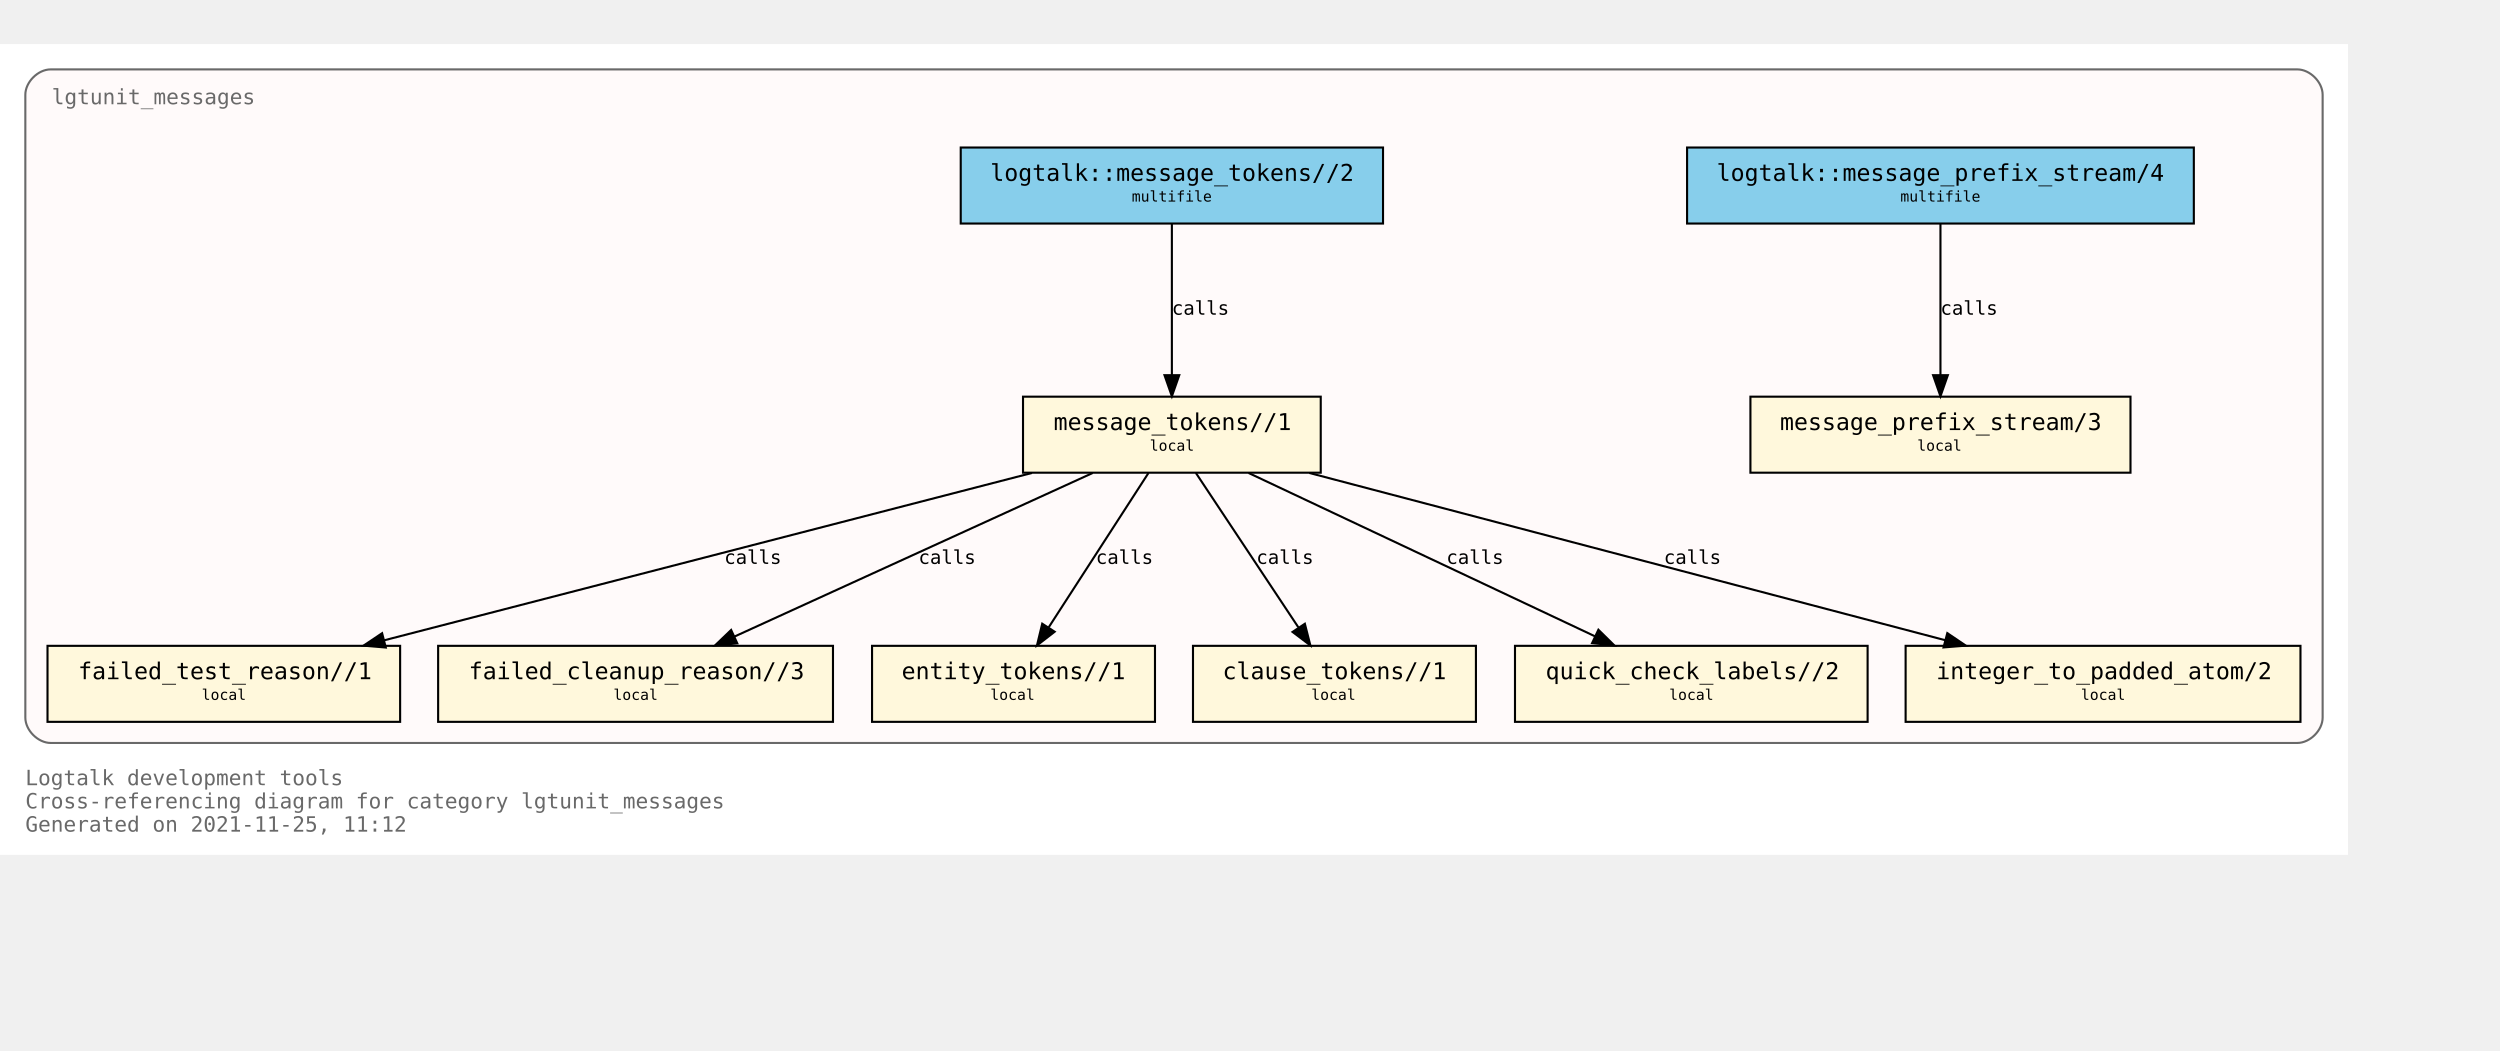
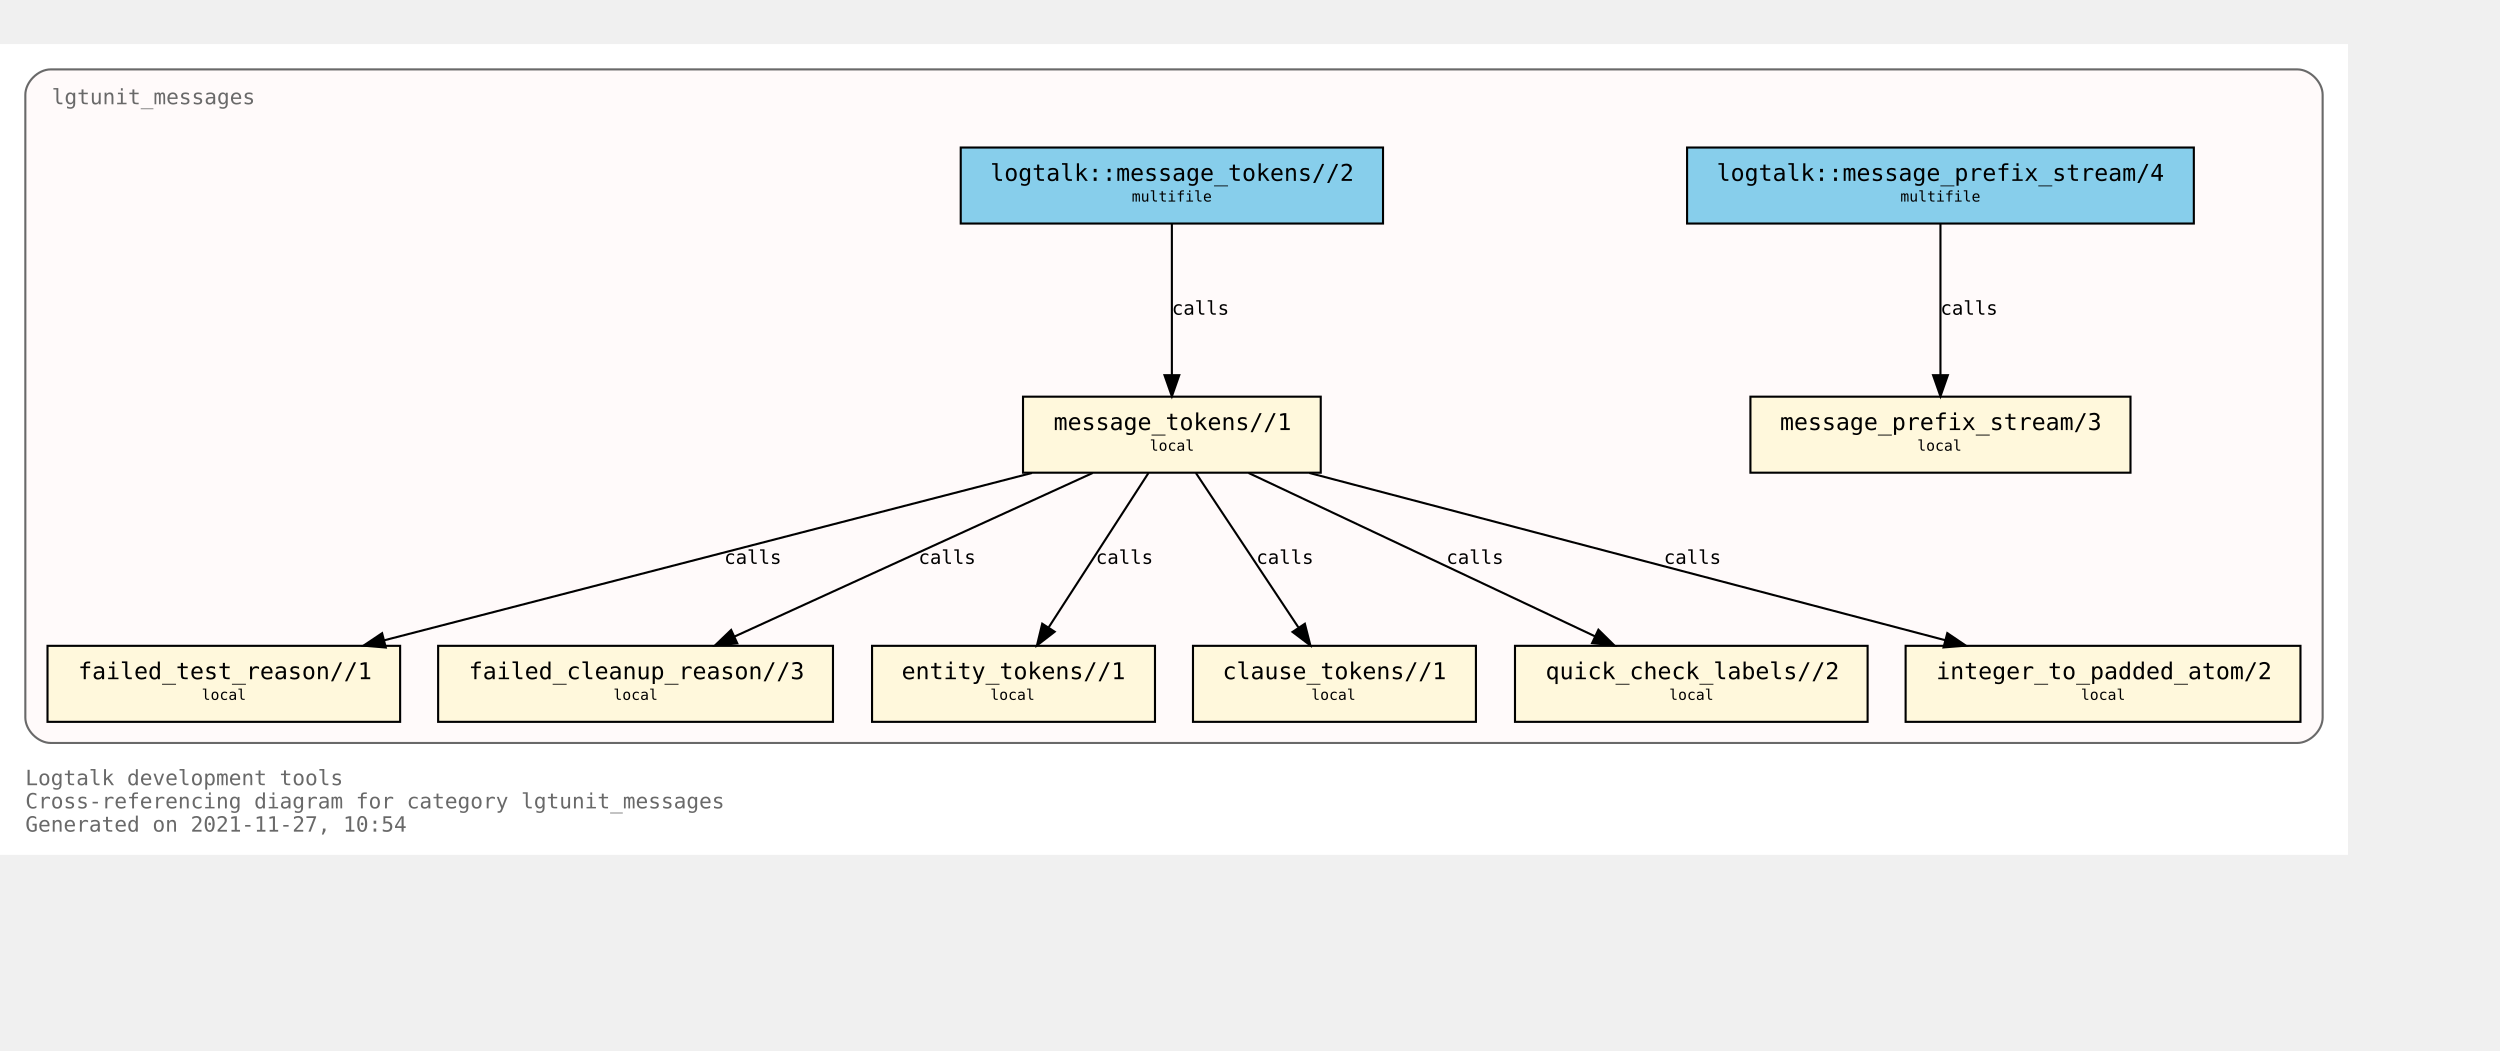
<svg xmlns="http://www.w3.org/2000/svg" xmlns:xlink="http://www.w3.org/1999/xlink" width="1256pt" height="528pt" viewBox="72.00 72.00 1184.00 456.00">
  <g id="graph0" class="graph" transform="scale(1 1) rotate(0) translate(76 452)">
    <polygon fill="white" stroke="transparent" points="-4,4 -4,-380 1108,-380 1108,4 -4,4" />
    <text text-anchor="start" x="8" y="-29" font-family="Monospace" font-size="10.00" fill="dimgray">Logtalk development tools</text>
    <text text-anchor="start" x="8" y="-18" font-family="Monospace" font-size="10.00" fill="dimgray">Cross-referencing diagram for category lgtunit_messages</text>
-     <text text-anchor="start" x="8" y="-7" font-family="Monospace" font-size="10.00" fill="dimgray">Generated on 2021-11-25, 11:12</text>
+     <text text-anchor="start" x="8" y="-7" font-family="Monospace" font-size="10.00" fill="dimgray">Generated on 2021-11-27, 10:54</text>
    <g id="clust1" class="cluster">
      <g id="a_clust1">
        <a xlink:title="lgtunit_messages">
          <path fill="snow" stroke="dimgray" d="M20,-49C20,-49 1084,-49 1084,-49 1090,-49 1096,-55 1096,-61 1096,-61 1096,-356 1096,-356 1096,-362 1090,-368 1084,-368 1084,-368 20,-368 20,-368 14,-368 8,-362 8,-356 8,-356 8,-61 8,-61 8,-55 14,-49 20,-49" />
          <g id="a_clust1_0">
-             <a xlink:href="https://github.com/LogtalkDotOrg/logtalk3/tree/528eddf0b5af5a35c3763cc1a11b02ffcd185fdf/tools/lgtunit/lgtunit_messages.lgt" xlink:title="https://github.com/LogtalkDotOrg/logtalk3/tree/528eddf0b5af5a35c3763cc1a11b02ffcd185fdf/tools/lgtunit/lgtunit_messages.lgt">
+             <a xlink:href="https://github.com/LogtalkDotOrg/logtalk3/tree/ffa1397e230a3cfe32687530359763aa06e47056/tools/lgtunit/lgtunit_messages.lgt" xlink:title="https://github.com/LogtalkDotOrg/logtalk3/tree/ffa1397e230a3cfe32687530359763aa06e47056/tools/lgtunit/lgtunit_messages.lgt">
              <text text-anchor="start" x="20.5" y="-351.5" font-family="Monospace" font-size="10.00" fill="dimgray">lgtunit_messages</text>
            </a>
          </g>
        </a>
      </g>
    </g>
    <g id="node1" class="node">
      <g id="a_node1">
-         <a xlink:href="https://github.com/LogtalkDotOrg/logtalk3/tree/528eddf0b5af5a35c3763cc1a11b02ffcd185fdf/tools/lgtunit/lgtunit_messages.lgt#L44" xlink:title="https://github.com/LogtalkDotOrg/logtalk3/tree/528eddf0b5af5a35c3763cc1a11b02ffcd185fdf/tools/lgtunit/lgtunit_messages.lgt#L44">
+         <a xlink:href="https://github.com/LogtalkDotOrg/logtalk3/tree/ffa1397e230a3cfe32687530359763aa06e47056/tools/lgtunit/lgtunit_messages.lgt#L44" xlink:title="https://github.com/LogtalkDotOrg/logtalk3/tree/ffa1397e230a3cfe32687530359763aa06e47056/tools/lgtunit/lgtunit_messages.lgt#L44">
          <polygon fill="cornsilk" stroke="black" points="1005,-213 825,-213 825,-177 1005,-177 1005,-213" />
          <text text-anchor="start" x="833" y="-197.8" font-family="Monospace" font-size="9.00"> </text>
          <text text-anchor="start" x="839" y="-197.2" font-family="Monospace" font-size="11.00">message_prefix_stream/3</text>
          <text text-anchor="start" x="991" y="-197.8" font-family="Monospace" font-size="9.00"> </text>
          <text text-anchor="start" x="833" y="-186.8" font-family="Monospace" font-size="9.00"> </text>
          <text text-anchor="start" x="904" y="-187.4" font-family="Monospace" font-size="7.00">local</text>
          <text text-anchor="start" x="991" y="-186.8" font-family="Monospace" font-size="9.00"> </text>
        </a>
      </g>
    </g>
    <g id="node2" class="node">
      <g id="a_node2">
-         <a xlink:href="https://github.com/LogtalkDotOrg/logtalk3/tree/528eddf0b5af5a35c3763cc1a11b02ffcd185fdf/tools/lgtunit/lgtunit_messages.lgt#L57" xlink:title="https://github.com/LogtalkDotOrg/logtalk3/tree/528eddf0b5af5a35c3763cc1a11b02ffcd185fdf/tools/lgtunit/lgtunit_messages.lgt#L57">
+         <a xlink:href="https://github.com/LogtalkDotOrg/logtalk3/tree/ffa1397e230a3cfe32687530359763aa06e47056/tools/lgtunit/lgtunit_messages.lgt#L57" xlink:title="https://github.com/LogtalkDotOrg/logtalk3/tree/ffa1397e230a3cfe32687530359763aa06e47056/tools/lgtunit/lgtunit_messages.lgt#L57">
          <polygon fill="cornsilk" stroke="black" points="621.5,-213 480.5,-213 480.5,-177 621.5,-177 621.5,-213" />
          <text text-anchor="start" x="489" y="-197.8" font-family="Monospace" font-size="9.00"> </text>
          <text text-anchor="start" x="495" y="-197.2" font-family="Monospace" font-size="11.00">message_tokens//1</text>
          <text text-anchor="start" x="608" y="-197.8" font-family="Monospace" font-size="9.00"> </text>
          <text text-anchor="start" x="489" y="-186.8" font-family="Monospace" font-size="9.00"> </text>
          <text text-anchor="start" x="540.5" y="-187.4" font-family="Monospace" font-size="7.00">local</text>
          <text text-anchor="start" x="608" y="-186.8" font-family="Monospace" font-size="9.00"> </text>
        </a>
      </g>
    </g>
    <g id="node3" class="node">
      <g id="a_node3">
-         <a xlink:href="https://github.com/LogtalkDotOrg/logtalk3/tree/528eddf0b5af5a35c3763cc1a11b02ffcd185fdf/tools/lgtunit/lgtunit_messages.lgt#L267" xlink:title="https://github.com/LogtalkDotOrg/logtalk3/tree/528eddf0b5af5a35c3763cc1a11b02ffcd185fdf/tools/lgtunit/lgtunit_messages.lgt#L267">
+         <a xlink:href="https://github.com/LogtalkDotOrg/logtalk3/tree/ffa1397e230a3cfe32687530359763aa06e47056/tools/lgtunit/lgtunit_messages.lgt#L267" xlink:title="https://github.com/LogtalkDotOrg/logtalk3/tree/ffa1397e230a3cfe32687530359763aa06e47056/tools/lgtunit/lgtunit_messages.lgt#L267">
          <polygon fill="cornsilk" stroke="black" points="185.5,-95 18.5,-95 18.5,-59 185.5,-59 185.5,-95" />
          <text text-anchor="start" x="27" y="-79.8" font-family="Monospace" font-size="9.00"> </text>
          <text text-anchor="start" x="33" y="-79.2" font-family="Monospace" font-size="11.00">failed_test_reason//1</text>
          <text text-anchor="start" x="172" y="-79.8" font-family="Monospace" font-size="9.00"> </text>
          <text text-anchor="start" x="27" y="-68.8" font-family="Monospace" font-size="9.00"> </text>
          <text text-anchor="start" x="91.5" y="-69.4" font-family="Monospace" font-size="7.00">local</text>
          <text text-anchor="start" x="172" y="-68.8" font-family="Monospace" font-size="9.00"> </text>
        </a>
      </g>
    </g>
    <g id="edge4" class="edge">
      <g id="a_edge4">
-         <a xlink:href="https://github.com/LogtalkDotOrg/logtalk3/tree/528eddf0b5af5a35c3763cc1a11b02ffcd185fdf/tools/lgtunit/lgtunit_messages.lgt#L112" xlink:title="calls">
+         <a xlink:href="https://github.com/LogtalkDotOrg/logtalk3/tree/ffa1397e230a3cfe32687530359763aa06e47056/tools/lgtunit/lgtunit_messages.lgt#L112" xlink:title="calls">
          <path fill="none" stroke="black" d="M484.75,-176.88C402.89,-155.74 263.92,-119.83 177.86,-97.6" />
          <polygon fill="black" stroke="black" points="178.71,-94.2 168.16,-95.09 176.96,-100.98 178.71,-94.2" />
        </a>
      </g>
      <g id="a_edge4-label">
-         <a xlink:href="https://github.com/LogtalkDotOrg/logtalk3/tree/528eddf0b5af5a35c3763cc1a11b02ffcd185fdf/tools/lgtunit/lgtunit_messages.lgt#L112" xlink:title="https://github.com/LogtalkDotOrg/logtalk3/tree/528eddf0b5af5a35c3763cc1a11b02ffcd185fdf/tools/lgtunit/lgtunit_messages.lgt#L112">
+         <a xlink:href="https://github.com/LogtalkDotOrg/logtalk3/tree/ffa1397e230a3cfe32687530359763aa06e47056/tools/lgtunit/lgtunit_messages.lgt#L112" xlink:title="https://github.com/LogtalkDotOrg/logtalk3/tree/ffa1397e230a3cfe32687530359763aa06e47056/tools/lgtunit/lgtunit_messages.lgt#L112">
          <text text-anchor="start" x="339" y="-133.8" font-family="Monospace" font-size="9.00">calls</text>
        </a>
      </g>
    </g>
    <g id="node4" class="node">
      <g id="a_node4">
-         <a xlink:href="https://github.com/LogtalkDotOrg/logtalk3/tree/528eddf0b5af5a35c3763cc1a11b02ffcd185fdf/tools/lgtunit/lgtunit_messages.lgt#L312" xlink:title="https://github.com/LogtalkDotOrg/logtalk3/tree/528eddf0b5af5a35c3763cc1a11b02ffcd185fdf/tools/lgtunit/lgtunit_messages.lgt#L312">
+         <a xlink:href="https://github.com/LogtalkDotOrg/logtalk3/tree/ffa1397e230a3cfe32687530359763aa06e47056/tools/lgtunit/lgtunit_messages.lgt#L312" xlink:title="https://github.com/LogtalkDotOrg/logtalk3/tree/ffa1397e230a3cfe32687530359763aa06e47056/tools/lgtunit/lgtunit_messages.lgt#L312">
          <polygon fill="cornsilk" stroke="black" points="390.5,-95 203.5,-95 203.5,-59 390.5,-59 390.5,-95" />
          <text text-anchor="start" x="212" y="-79.8" font-family="Monospace" font-size="9.00"> </text>
          <text text-anchor="start" x="218" y="-79.2" font-family="Monospace" font-size="11.00">failed_cleanup_reason//3</text>
          <text text-anchor="start" x="377" y="-79.8" font-family="Monospace" font-size="9.00"> </text>
          <text text-anchor="start" x="212" y="-68.8" font-family="Monospace" font-size="9.00"> </text>
          <text text-anchor="start" x="286.5" y="-69.4" font-family="Monospace" font-size="7.00">local</text>
          <text text-anchor="start" x="377" y="-68.8" font-family="Monospace" font-size="9.00"> </text>
        </a>
      </g>
    </g>
    <g id="edge6" class="edge">
      <g id="a_edge6">
-         <a xlink:href="https://github.com/LogtalkDotOrg/logtalk3/tree/528eddf0b5af5a35c3763cc1a11b02ffcd185fdf/tools/lgtunit/lgtunit_messages.lgt#L182" xlink:title="calls">
+         <a xlink:href="https://github.com/LogtalkDotOrg/logtalk3/tree/ffa1397e230a3cfe32687530359763aa06e47056/tools/lgtunit/lgtunit_messages.lgt#L182" xlink:title="calls">
          <path fill="none" stroke="black" d="M513.52,-176.88C468.41,-156.28 392.62,-121.67 343.73,-99.34" />
          <polygon fill="black" stroke="black" points="345.18,-96.16 334.63,-95.19 342.27,-102.52 345.18,-96.16" />
        </a>
      </g>
      <g id="a_edge6-label">
-         <a xlink:href="https://github.com/LogtalkDotOrg/logtalk3/tree/528eddf0b5af5a35c3763cc1a11b02ffcd185fdf/tools/lgtunit/lgtunit_messages.lgt#L182" xlink:title="https://github.com/LogtalkDotOrg/logtalk3/tree/528eddf0b5af5a35c3763cc1a11b02ffcd185fdf/tools/lgtunit/lgtunit_messages.lgt#L182">
+         <a xlink:href="https://github.com/LogtalkDotOrg/logtalk3/tree/ffa1397e230a3cfe32687530359763aa06e47056/tools/lgtunit/lgtunit_messages.lgt#L182" xlink:title="https://github.com/LogtalkDotOrg/logtalk3/tree/ffa1397e230a3cfe32687530359763aa06e47056/tools/lgtunit/lgtunit_messages.lgt#L182">
          <text text-anchor="start" x="431" y="-133.8" font-family="Monospace" font-size="9.00">calls</text>
        </a>
      </g>
    </g>
    <g id="node5" class="node">
      <g id="a_node5">
-         <a xlink:href="https://github.com/LogtalkDotOrg/logtalk3/tree/528eddf0b5af5a35c3763cc1a11b02ffcd185fdf/tools/lgtunit/lgtunit_messages.lgt#L317" xlink:title="https://github.com/LogtalkDotOrg/logtalk3/tree/528eddf0b5af5a35c3763cc1a11b02ffcd185fdf/tools/lgtunit/lgtunit_messages.lgt#L317">
+         <a xlink:href="https://github.com/LogtalkDotOrg/logtalk3/tree/ffa1397e230a3cfe32687530359763aa06e47056/tools/lgtunit/lgtunit_messages.lgt#L317" xlink:title="https://github.com/LogtalkDotOrg/logtalk3/tree/ffa1397e230a3cfe32687530359763aa06e47056/tools/lgtunit/lgtunit_messages.lgt#L317">
          <polygon fill="cornsilk" stroke="black" points="543,-95 409,-95 409,-59 543,-59 543,-95" />
          <text text-anchor="start" x="417" y="-79.8" font-family="Monospace" font-size="9.00"> </text>
          <text text-anchor="start" x="423" y="-79.2" font-family="Monospace" font-size="11.00">entity_tokens//1</text>
          <text text-anchor="start" x="529" y="-79.8" font-family="Monospace" font-size="9.00"> </text>
          <text text-anchor="start" x="417" y="-68.8" font-family="Monospace" font-size="9.00"> </text>
          <text text-anchor="start" x="465" y="-69.4" font-family="Monospace" font-size="7.00">local</text>
          <text text-anchor="start" x="529" y="-68.8" font-family="Monospace" font-size="9.00"> </text>
        </a>
      </g>
    </g>
    <g id="edge7" class="edge">
      <g id="a_edge7">
-         <a xlink:href="https://github.com/LogtalkDotOrg/logtalk3/tree/528eddf0b5af5a35c3763cc1a11b02ffcd185fdf/tools/lgtunit/lgtunit_messages.lgt#L197" xlink:title="calls">
+         <a xlink:href="https://github.com/LogtalkDotOrg/logtalk3/tree/ffa1397e230a3cfe32687530359763aa06e47056/tools/lgtunit/lgtunit_messages.lgt#L197" xlink:title="calls">
          <path fill="none" stroke="black" d="M539.93,-176.88C527.47,-157.61 507.08,-126.07 492.69,-103.81" />
          <polygon fill="black" stroke="black" points="495.48,-101.68 487.11,-95.19 489.6,-105.48 495.48,-101.68" />
        </a>
      </g>
      <g id="a_edge7-label">
-         <a xlink:href="https://github.com/LogtalkDotOrg/logtalk3/tree/528eddf0b5af5a35c3763cc1a11b02ffcd185fdf/tools/lgtunit/lgtunit_messages.lgt#L197" xlink:title="https://github.com/LogtalkDotOrg/logtalk3/tree/528eddf0b5af5a35c3763cc1a11b02ffcd185fdf/tools/lgtunit/lgtunit_messages.lgt#L197">
+         <a xlink:href="https://github.com/LogtalkDotOrg/logtalk3/tree/ffa1397e230a3cfe32687530359763aa06e47056/tools/lgtunit/lgtunit_messages.lgt#L197" xlink:title="https://github.com/LogtalkDotOrg/logtalk3/tree/ffa1397e230a3cfe32687530359763aa06e47056/tools/lgtunit/lgtunit_messages.lgt#L197">
          <text text-anchor="start" x="515" y="-133.8" font-family="Monospace" font-size="9.00">calls</text>
        </a>
      </g>
    </g>
    <g id="node6" class="node">
      <g id="a_node6">
-         <a xlink:href="https://github.com/LogtalkDotOrg/logtalk3/tree/528eddf0b5af5a35c3763cc1a11b02ffcd185fdf/tools/lgtunit/lgtunit_messages.lgt#L323" xlink:title="https://github.com/LogtalkDotOrg/logtalk3/tree/528eddf0b5af5a35c3763cc1a11b02ffcd185fdf/tools/lgtunit/lgtunit_messages.lgt#L323">
+         <a xlink:href="https://github.com/LogtalkDotOrg/logtalk3/tree/ffa1397e230a3cfe32687530359763aa06e47056/tools/lgtunit/lgtunit_messages.lgt#L323" xlink:title="https://github.com/LogtalkDotOrg/logtalk3/tree/ffa1397e230a3cfe32687530359763aa06e47056/tools/lgtunit/lgtunit_messages.lgt#L323">
          <polygon fill="cornsilk" stroke="black" points="695,-95 561,-95 561,-59 695,-59 695,-95" />
          <text text-anchor="start" x="569" y="-79.8" font-family="Monospace" font-size="9.00"> </text>
          <text text-anchor="start" x="575" y="-79.2" font-family="Monospace" font-size="11.00">clause_tokens//1</text>
          <text text-anchor="start" x="681" y="-79.8" font-family="Monospace" font-size="9.00"> </text>
          <text text-anchor="start" x="569" y="-68.8" font-family="Monospace" font-size="9.00"> </text>
          <text text-anchor="start" x="617" y="-69.4" font-family="Monospace" font-size="7.00">local</text>
          <text text-anchor="start" x="681" y="-68.8" font-family="Monospace" font-size="9.00"> </text>
        </a>
      </g>
    </g>
    <g id="edge8" class="edge">
      <g id="a_edge8">
-         <a xlink:href="https://github.com/LogtalkDotOrg/logtalk3/tree/528eddf0b5af5a35c3763cc1a11b02ffcd185fdf/tools/lgtunit/lgtunit_messages.lgt#L197" xlink:title="calls">
+         <a xlink:href="https://github.com/LogtalkDotOrg/logtalk3/tree/ffa1397e230a3cfe32687530359763aa06e47056/tools/lgtunit/lgtunit_messages.lgt#L197" xlink:title="calls">
          <path fill="none" stroke="black" d="M562.36,-176.88C575.16,-157.61 596.09,-126.07 610.87,-103.81" />
          <polygon fill="black" stroke="black" points="613.98,-105.45 616.59,-95.19 608.15,-101.58 613.98,-105.45" />
        </a>
      </g>
      <g id="a_edge8-label">
-         <a xlink:href="https://github.com/LogtalkDotOrg/logtalk3/tree/528eddf0b5af5a35c3763cc1a11b02ffcd185fdf/tools/lgtunit/lgtunit_messages.lgt#L197" xlink:title="https://github.com/LogtalkDotOrg/logtalk3/tree/528eddf0b5af5a35c3763cc1a11b02ffcd185fdf/tools/lgtunit/lgtunit_messages.lgt#L197">
+         <a xlink:href="https://github.com/LogtalkDotOrg/logtalk3/tree/ffa1397e230a3cfe32687530359763aa06e47056/tools/lgtunit/lgtunit_messages.lgt#L197" xlink:title="https://github.com/LogtalkDotOrg/logtalk3/tree/ffa1397e230a3cfe32687530359763aa06e47056/tools/lgtunit/lgtunit_messages.lgt#L197">
          <text text-anchor="start" x="591" y="-133.8" font-family="Monospace" font-size="9.00">calls</text>
        </a>
      </g>
    </g>
    <g id="node7" class="node">
      <g id="a_node7">
-         <a xlink:href="https://github.com/LogtalkDotOrg/logtalk3/tree/528eddf0b5af5a35c3763cc1a11b02ffcd185fdf/tools/lgtunit/lgtunit_messages.lgt#L329" xlink:title="https://github.com/LogtalkDotOrg/logtalk3/tree/528eddf0b5af5a35c3763cc1a11b02ffcd185fdf/tools/lgtunit/lgtunit_messages.lgt#L329">
+         <a xlink:href="https://github.com/LogtalkDotOrg/logtalk3/tree/ffa1397e230a3cfe32687530359763aa06e47056/tools/lgtunit/lgtunit_messages.lgt#L329" xlink:title="https://github.com/LogtalkDotOrg/logtalk3/tree/ffa1397e230a3cfe32687530359763aa06e47056/tools/lgtunit/lgtunit_messages.lgt#L329">
          <polygon fill="cornsilk" stroke="black" points="880.5,-95 713.5,-95 713.5,-59 880.5,-59 880.5,-95" />
          <text text-anchor="start" x="722" y="-79.8" font-family="Monospace" font-size="9.00"> </text>
          <text text-anchor="start" x="728" y="-79.2" font-family="Monospace" font-size="11.00">quick_check_labels//2</text>
          <text text-anchor="start" x="867" y="-79.8" font-family="Monospace" font-size="9.00"> </text>
          <text text-anchor="start" x="722" y="-68.8" font-family="Monospace" font-size="9.00"> </text>
          <text text-anchor="start" x="786.5" y="-69.4" font-family="Monospace" font-size="7.00">local</text>
          <text text-anchor="start" x="867" y="-68.8" font-family="Monospace" font-size="9.00"> </text>
        </a>
      </g>
    </g>
    <g id="edge5" class="edge">
      <g id="a_edge5">
-         <a xlink:href="https://github.com/LogtalkDotOrg/logtalk3/tree/528eddf0b5af5a35c3763cc1a11b02ffcd185fdf/tools/lgtunit/lgtunit_messages.lgt#L149" xlink:title="calls">
+         <a xlink:href="https://github.com/LogtalkDotOrg/logtalk3/tree/ffa1397e230a3cfe32687530359763aa06e47056/tools/lgtunit/lgtunit_messages.lgt#L149" xlink:title="calls">
          <path fill="none" stroke="black" d="M587.3,-176.88C630.9,-156.32 704.08,-121.81 751.44,-99.48" />
          <polygon fill="black" stroke="black" points="753,-102.62 760.55,-95.19 750.02,-96.29 753,-102.62" />
        </a>
      </g>
      <g id="a_edge5-label">
-         <a xlink:href="https://github.com/LogtalkDotOrg/logtalk3/tree/528eddf0b5af5a35c3763cc1a11b02ffcd185fdf/tools/lgtunit/lgtunit_messages.lgt#L149" xlink:title="https://github.com/LogtalkDotOrg/logtalk3/tree/528eddf0b5af5a35c3763cc1a11b02ffcd185fdf/tools/lgtunit/lgtunit_messages.lgt#L149">
+         <a xlink:href="https://github.com/LogtalkDotOrg/logtalk3/tree/ffa1397e230a3cfe32687530359763aa06e47056/tools/lgtunit/lgtunit_messages.lgt#L149" xlink:title="https://github.com/LogtalkDotOrg/logtalk3/tree/ffa1397e230a3cfe32687530359763aa06e47056/tools/lgtunit/lgtunit_messages.lgt#L149">
          <text text-anchor="start" x="681" y="-133.8" font-family="Monospace" font-size="9.00">calls</text>
        </a>
      </g>
    </g>
    <g id="node8" class="node">
      <g id="a_node8">
-         <a xlink:href="https://github.com/LogtalkDotOrg/logtalk3/tree/528eddf0b5af5a35c3763cc1a11b02ffcd185fdf/tools/lgtunit/lgtunit_messages.lgt#L339" xlink:title="https://github.com/LogtalkDotOrg/logtalk3/tree/528eddf0b5af5a35c3763cc1a11b02ffcd185fdf/tools/lgtunit/lgtunit_messages.lgt#L339">
+         <a xlink:href="https://github.com/LogtalkDotOrg/logtalk3/tree/ffa1397e230a3cfe32687530359763aa06e47056/tools/lgtunit/lgtunit_messages.lgt#L339" xlink:title="https://github.com/LogtalkDotOrg/logtalk3/tree/ffa1397e230a3cfe32687530359763aa06e47056/tools/lgtunit/lgtunit_messages.lgt#L339">
          <polygon fill="cornsilk" stroke="black" points="1085.5,-95 898.5,-95 898.5,-59 1085.5,-59 1085.5,-95" />
          <text text-anchor="start" x="907" y="-79.8" font-family="Monospace" font-size="9.00"> </text>
          <text text-anchor="start" x="913" y="-79.2" font-family="Monospace" font-size="11.00">integer_to_padded_atom/2</text>
          <text text-anchor="start" x="1072" y="-79.8" font-family="Monospace" font-size="9.00"> </text>
          <text text-anchor="start" x="907" y="-68.8" font-family="Monospace" font-size="9.00"> </text>
          <text text-anchor="start" x="981.5" y="-69.4" font-family="Monospace" font-size="7.00">local</text>
          <text text-anchor="start" x="1072" y="-68.8" font-family="Monospace" font-size="9.00"> </text>
        </a>
      </g>
    </g>
    <g id="edge3" class="edge">
      <g id="a_edge3">
-         <a xlink:href="https://github.com/LogtalkDotOrg/logtalk3/tree/528eddf0b5af5a35c3763cc1a11b02ffcd185fdf/tools/lgtunit/lgtunit_messages.lgt#L63" xlink:title="calls">
+         <a xlink:href="https://github.com/LogtalkDotOrg/logtalk3/tree/ffa1397e230a3cfe32687530359763aa06e47056/tools/lgtunit/lgtunit_messages.lgt#L63" xlink:title="calls">
          <path fill="none" stroke="black" d="M616.07,-176.88C696.39,-155.76 832.69,-119.91 917.23,-97.67" />
          <polygon fill="black" stroke="black" points="918.24,-101.02 927.02,-95.09 916.46,-94.25 918.24,-101.02" />
        </a>
      </g>
      <g id="a_edge3-label">
-         <a xlink:href="https://github.com/LogtalkDotOrg/logtalk3/tree/528eddf0b5af5a35c3763cc1a11b02ffcd185fdf/tools/lgtunit/lgtunit_messages.lgt#L63" xlink:title="https://github.com/LogtalkDotOrg/logtalk3/tree/528eddf0b5af5a35c3763cc1a11b02ffcd185fdf/tools/lgtunit/lgtunit_messages.lgt#L63">
+         <a xlink:href="https://github.com/LogtalkDotOrg/logtalk3/tree/ffa1397e230a3cfe32687530359763aa06e47056/tools/lgtunit/lgtunit_messages.lgt#L63" xlink:title="https://github.com/LogtalkDotOrg/logtalk3/tree/ffa1397e230a3cfe32687530359763aa06e47056/tools/lgtunit/lgtunit_messages.lgt#L63">
          <text text-anchor="start" x="784" y="-133.8" font-family="Monospace" font-size="9.00">calls</text>
        </a>
      </g>
    </g>
    <g id="node9" class="node">
      <g id="a_node9">
-         <a xlink:href="https://github.com/LogtalkDotOrg/logtalk3/tree/528eddf0b5af5a35c3763cc1a11b02ffcd185fdf/tools/lgtunit/lgtunit_messages.lgt#L40" xlink:title="https://github.com/LogtalkDotOrg/logtalk3/tree/528eddf0b5af5a35c3763cc1a11b02ffcd185fdf/tools/lgtunit/lgtunit_messages.lgt#L40">
+         <a xlink:href="https://github.com/LogtalkDotOrg/logtalk3/tree/ffa1397e230a3cfe32687530359763aa06e47056/tools/lgtunit/lgtunit_messages.lgt#L40" xlink:title="https://github.com/LogtalkDotOrg/logtalk3/tree/ffa1397e230a3cfe32687530359763aa06e47056/tools/lgtunit/lgtunit_messages.lgt#L40">
          <polygon fill="skyblue" stroke="black" points="1035,-331 795,-331 795,-295 1035,-295 1035,-331" />
          <text text-anchor="start" x="803" y="-315.8" font-family="Monospace" font-size="9.00"> </text>
          <text text-anchor="start" x="809" y="-315.2" font-family="Monospace" font-size="11.00">logtalk::message_prefix_stream/4</text>
          <text text-anchor="start" x="1021" y="-315.8" font-family="Monospace" font-size="9.00"> </text>
          <text text-anchor="start" x="803" y="-304.8" font-family="Monospace" font-size="9.00"> </text>
          <text text-anchor="start" x="896" y="-305.4" font-family="Monospace" font-size="7.00">multifile</text>
          <text text-anchor="start" x="1021" y="-304.8" font-family="Monospace" font-size="9.00"> </text>
        </a>
      </g>
    </g>
    <g id="edge1" class="edge">
      <g id="a_edge1">
-         <a xlink:href="https://github.com/LogtalkDotOrg/logtalk3/tree/528eddf0b5af5a35c3763cc1a11b02ffcd185fdf/tools/lgtunit/lgtunit_messages.lgt#L40" xlink:title="calls">
+         <a xlink:href="https://github.com/LogtalkDotOrg/logtalk3/tree/ffa1397e230a3cfe32687530359763aa06e47056/tools/lgtunit/lgtunit_messages.lgt#L40" xlink:title="calls">
          <path fill="none" stroke="black" d="M915,-294.88C915,-276.04 915,-245.47 915,-223.3" />
          <polygon fill="black" stroke="black" points="918.5,-223.19 915,-213.19 911.5,-223.19 918.5,-223.19" />
        </a>
      </g>
      <g id="a_edge1-label">
-         <a xlink:href="https://github.com/LogtalkDotOrg/logtalk3/tree/528eddf0b5af5a35c3763cc1a11b02ffcd185fdf/tools/lgtunit/lgtunit_messages.lgt#L40" xlink:title="https://github.com/LogtalkDotOrg/logtalk3/tree/528eddf0b5af5a35c3763cc1a11b02ffcd185fdf/tools/lgtunit/lgtunit_messages.lgt#L40">
+         <a xlink:href="https://github.com/LogtalkDotOrg/logtalk3/tree/ffa1397e230a3cfe32687530359763aa06e47056/tools/lgtunit/lgtunit_messages.lgt#L40" xlink:title="https://github.com/LogtalkDotOrg/logtalk3/tree/ffa1397e230a3cfe32687530359763aa06e47056/tools/lgtunit/lgtunit_messages.lgt#L40">
          <text text-anchor="start" x="915" y="-251.8" font-family="Monospace" font-size="9.00">calls</text>
        </a>
      </g>
    </g>
    <g id="node10" class="node">
      <g id="a_node10">
-         <a xlink:href="https://github.com/LogtalkDotOrg/logtalk3/tree/528eddf0b5af5a35c3763cc1a11b02ffcd185fdf/tools/lgtunit/lgtunit_messages.lgt#L51" xlink:title="https://github.com/LogtalkDotOrg/logtalk3/tree/528eddf0b5af5a35c3763cc1a11b02ffcd185fdf/tools/lgtunit/lgtunit_messages.lgt#L51">
+         <a xlink:href="https://github.com/LogtalkDotOrg/logtalk3/tree/ffa1397e230a3cfe32687530359763aa06e47056/tools/lgtunit/lgtunit_messages.lgt#L51" xlink:title="https://github.com/LogtalkDotOrg/logtalk3/tree/ffa1397e230a3cfe32687530359763aa06e47056/tools/lgtunit/lgtunit_messages.lgt#L51">
          <polygon fill="skyblue" stroke="black" points="651,-331 451,-331 451,-295 651,-295 651,-331" />
          <text text-anchor="start" x="459" y="-315.8" font-family="Monospace" font-size="9.00"> </text>
          <text text-anchor="start" x="465" y="-315.2" font-family="Monospace" font-size="11.00">logtalk::message_tokens//2</text>
          <text text-anchor="start" x="637" y="-315.8" font-family="Monospace" font-size="9.00"> </text>
          <text text-anchor="start" x="459" y="-304.8" font-family="Monospace" font-size="9.00"> </text>
          <text text-anchor="start" x="532" y="-305.4" font-family="Monospace" font-size="7.00">multifile</text>
          <text text-anchor="start" x="637" y="-304.8" font-family="Monospace" font-size="9.00"> </text>
        </a>
      </g>
    </g>
    <g id="edge2" class="edge">
      <g id="a_edge2">
-         <a xlink:href="https://github.com/LogtalkDotOrg/logtalk3/tree/528eddf0b5af5a35c3763cc1a11b02ffcd185fdf/tools/lgtunit/lgtunit_messages.lgt#L51" xlink:title="calls">
+         <a xlink:href="https://github.com/LogtalkDotOrg/logtalk3/tree/ffa1397e230a3cfe32687530359763aa06e47056/tools/lgtunit/lgtunit_messages.lgt#L51" xlink:title="calls">
          <path fill="none" stroke="black" d="M551,-294.88C551,-276.04 551,-245.47 551,-223.3" />
          <polygon fill="black" stroke="black" points="554.5,-223.19 551,-213.19 547.5,-223.19 554.5,-223.19" />
        </a>
      </g>
      <g id="a_edge2-label">
-         <a xlink:href="https://github.com/LogtalkDotOrg/logtalk3/tree/528eddf0b5af5a35c3763cc1a11b02ffcd185fdf/tools/lgtunit/lgtunit_messages.lgt#L51" xlink:title="https://github.com/LogtalkDotOrg/logtalk3/tree/528eddf0b5af5a35c3763cc1a11b02ffcd185fdf/tools/lgtunit/lgtunit_messages.lgt#L51">
+         <a xlink:href="https://github.com/LogtalkDotOrg/logtalk3/tree/ffa1397e230a3cfe32687530359763aa06e47056/tools/lgtunit/lgtunit_messages.lgt#L51" xlink:title="https://github.com/LogtalkDotOrg/logtalk3/tree/ffa1397e230a3cfe32687530359763aa06e47056/tools/lgtunit/lgtunit_messages.lgt#L51">
          <text text-anchor="start" x="551" y="-251.8" font-family="Monospace" font-size="9.00">calls</text>
        </a>
      </g>
    </g>
  </g>
</svg>
